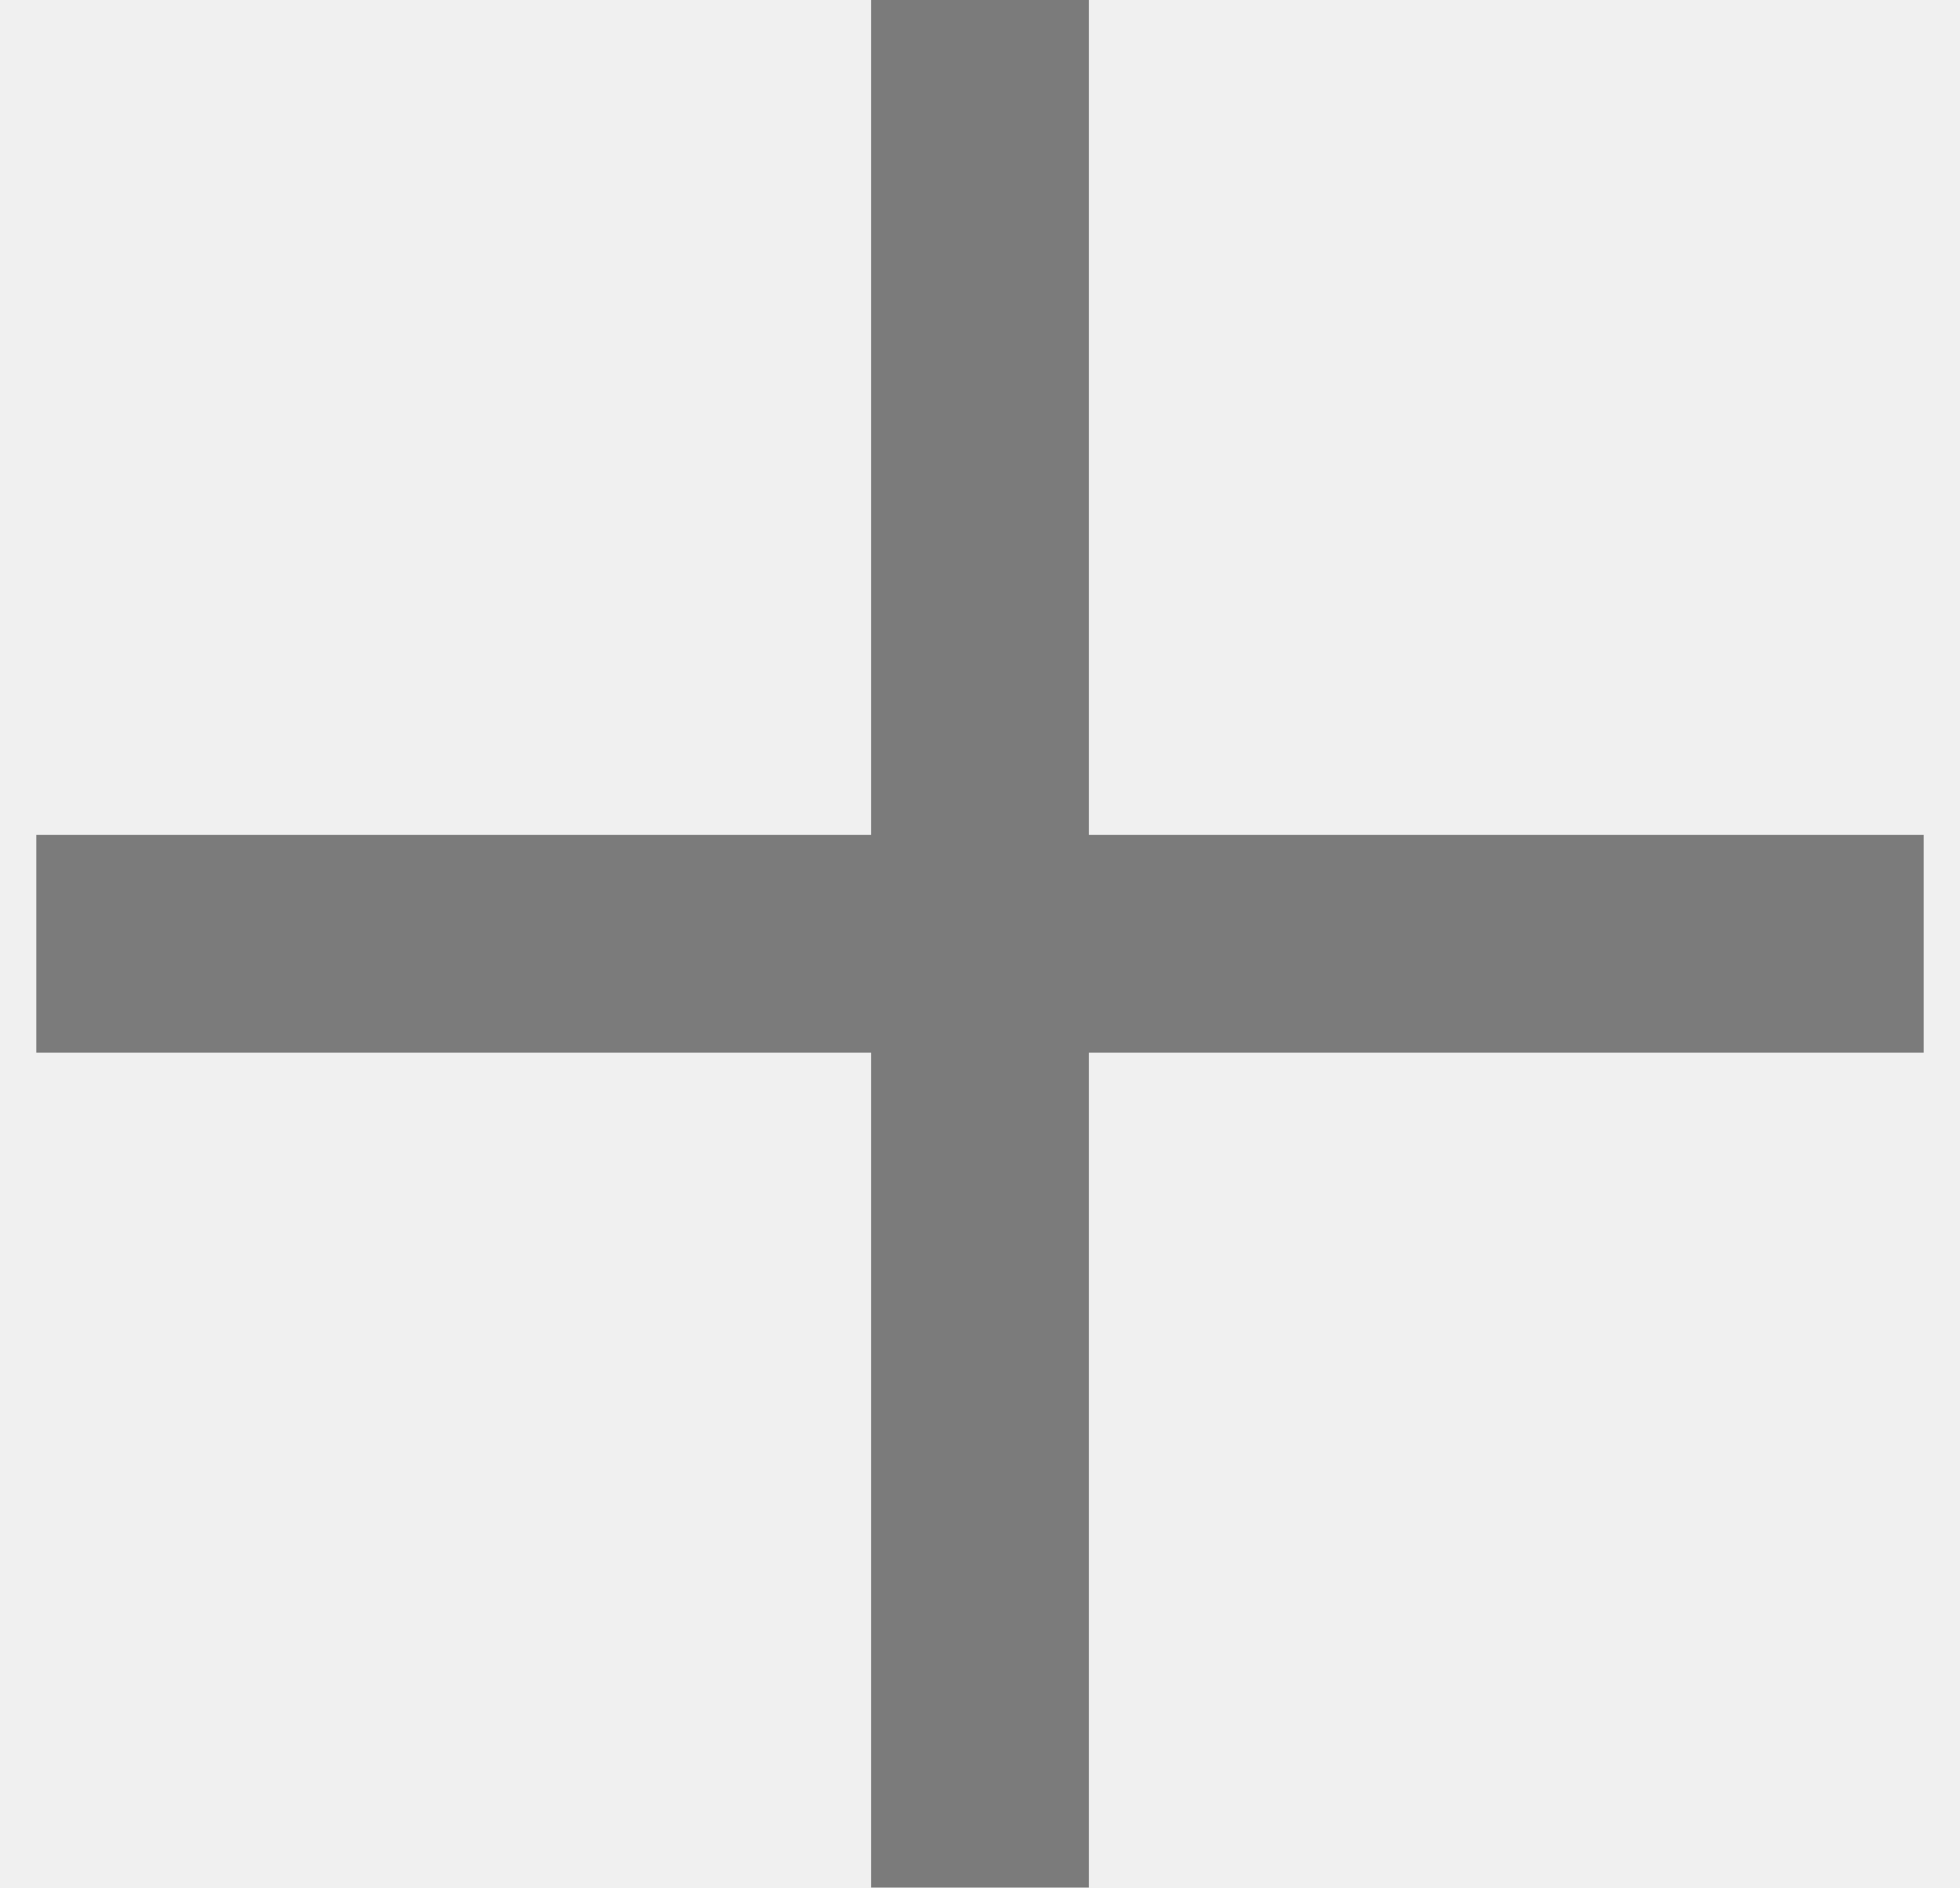
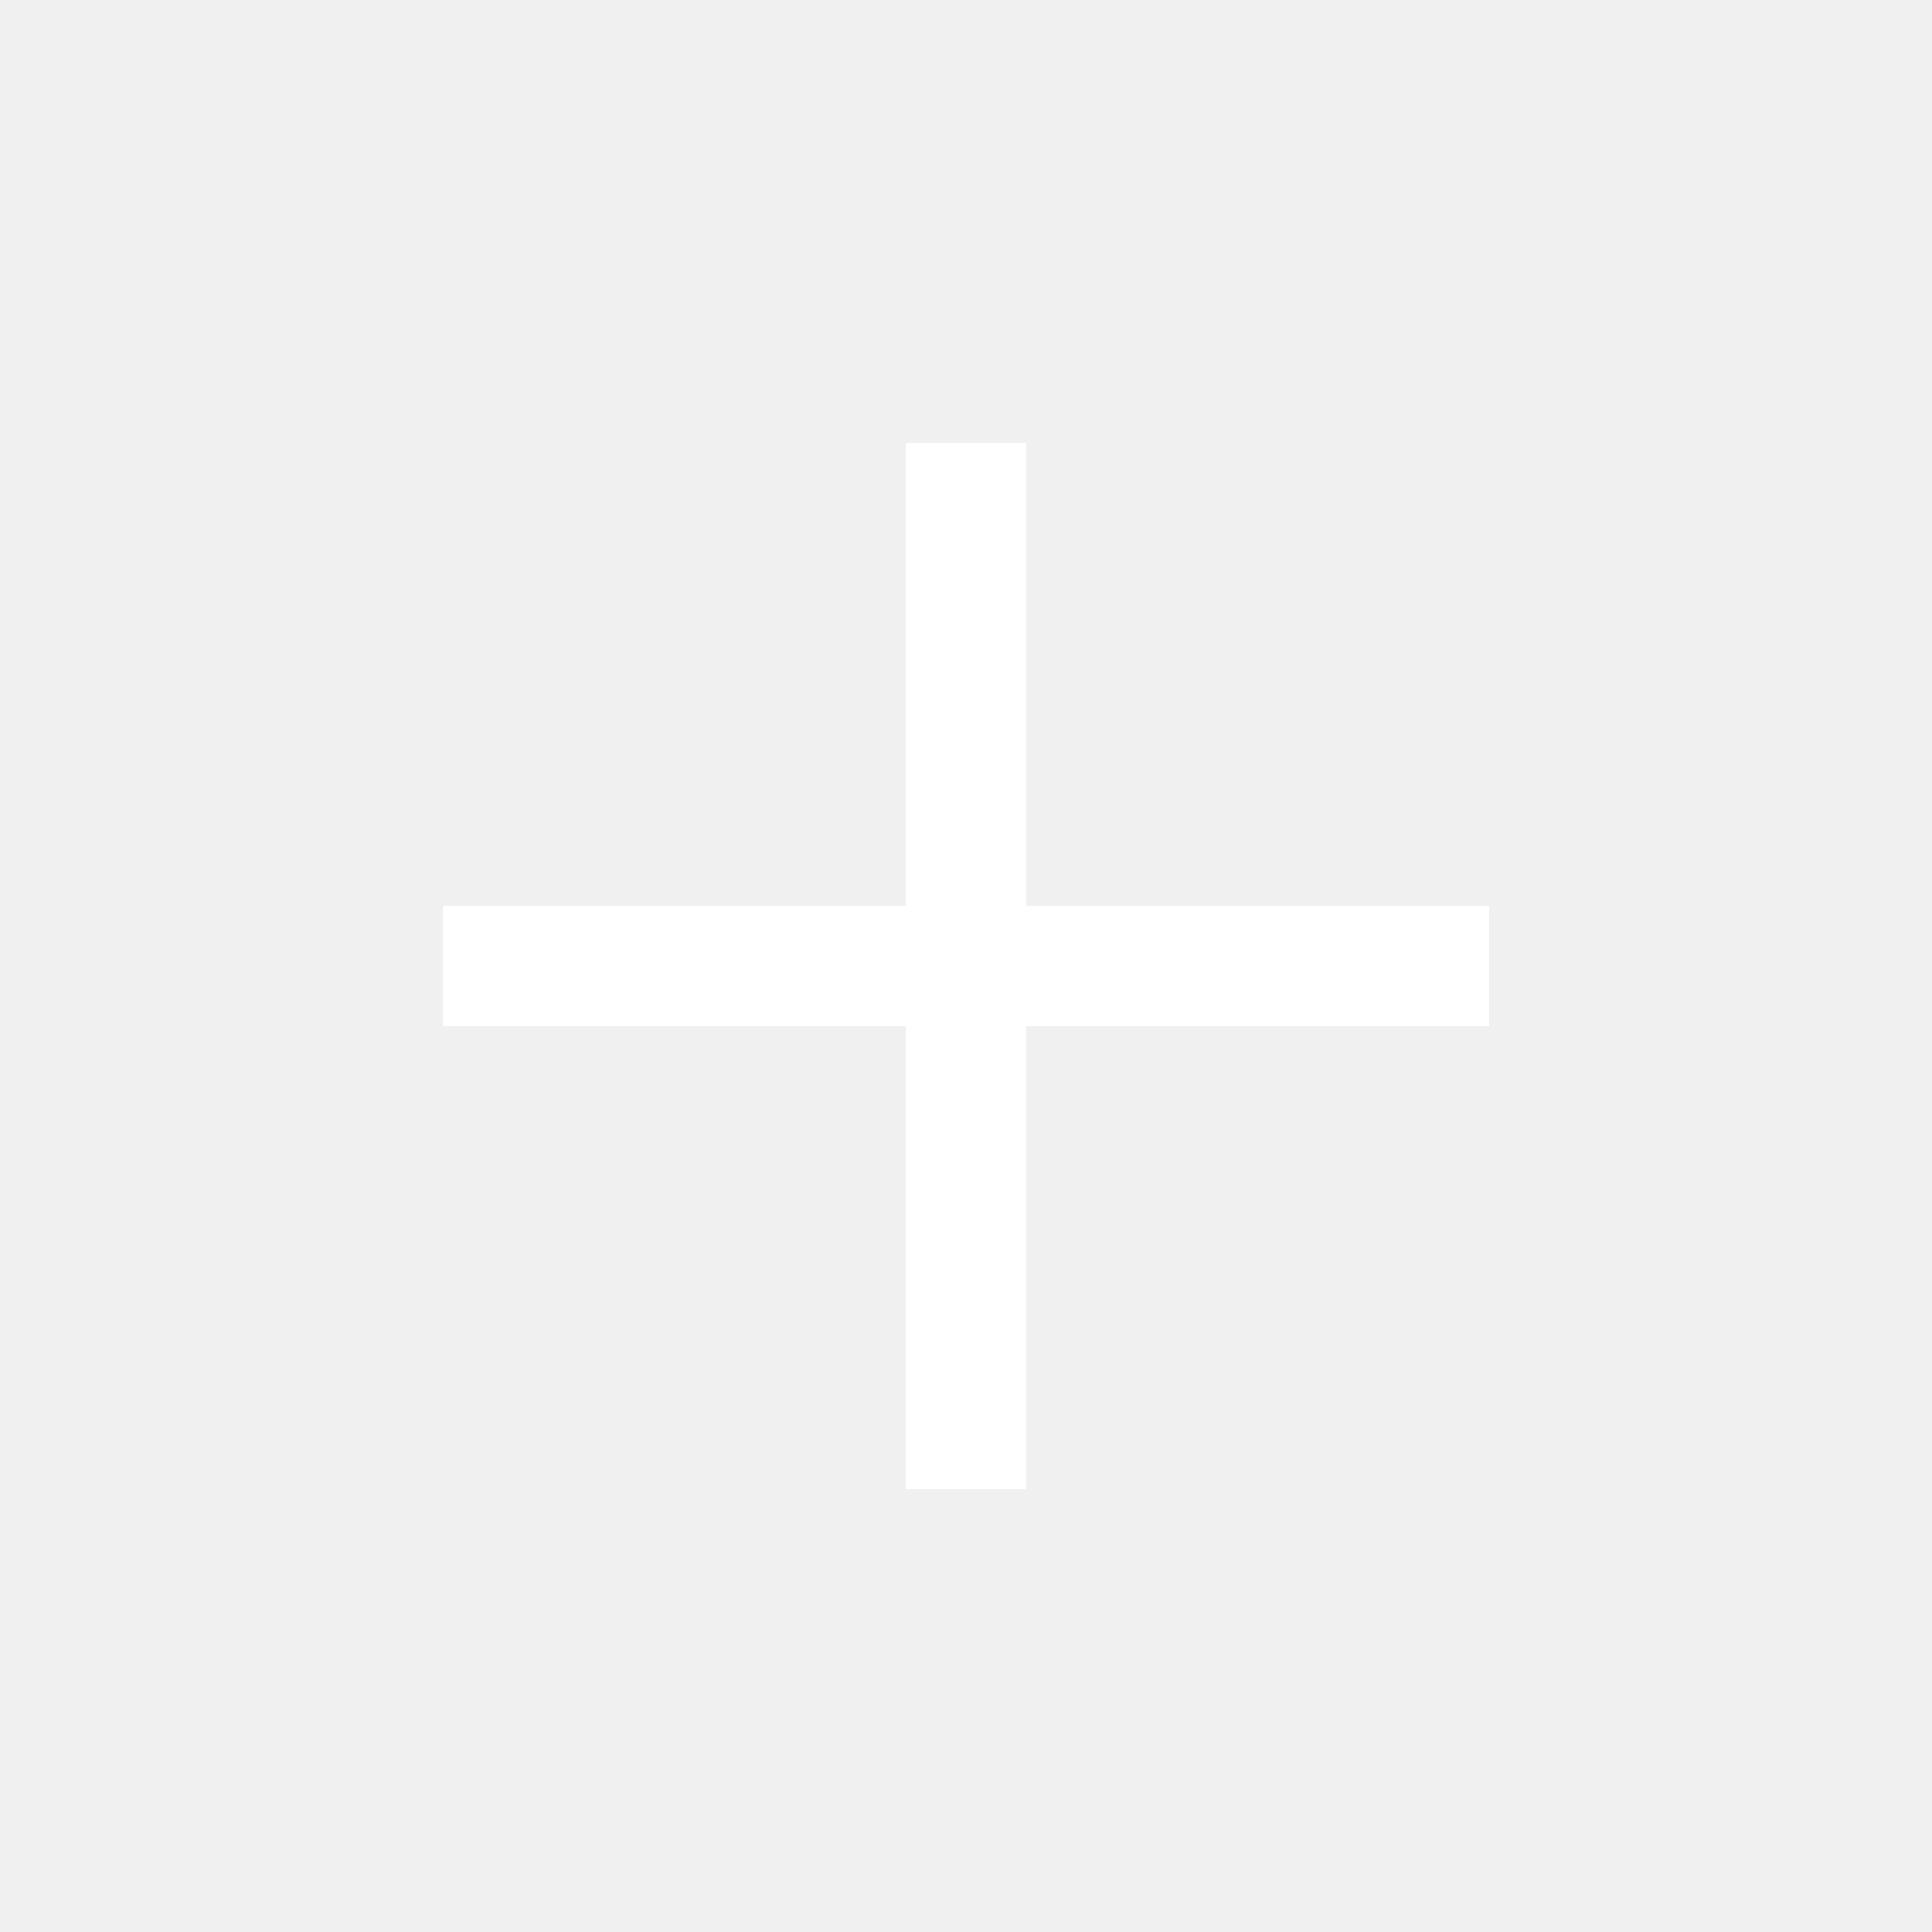
- <svg xmlns="http://www.w3.org/2000/svg" width="27" height="26" viewBox="0 0 27 26" fill="none">
-   <path d="M12 14.5H0.5V11.5H12V0H15V11.5H26.5V14.5H15V26H12V14.5Z" fill="#7B7B7B" />
+ <svg xmlns="http://www.w3.org/2000/svg" width="24" height="24" viewBox="0 0 24 24" fill="none">
+   <mask id="mask0_997_4441" style="mask-type:alpha" maskUnits="userSpaceOnUse" x="0" y="0" width="24" height="24">
+     <rect width="24" height="24" fill="#D9D9D9" />
+   </mask>
+   <g mask="url(#mask0_997_4441)">
+     <path d="M11.25 12.75H5.5V11.25H11.25V5.5H12.75V11.25H18.5V12.75H12.75V18.5H11.25V12.75Z" fill="white" />
+   </g>
</svg>
